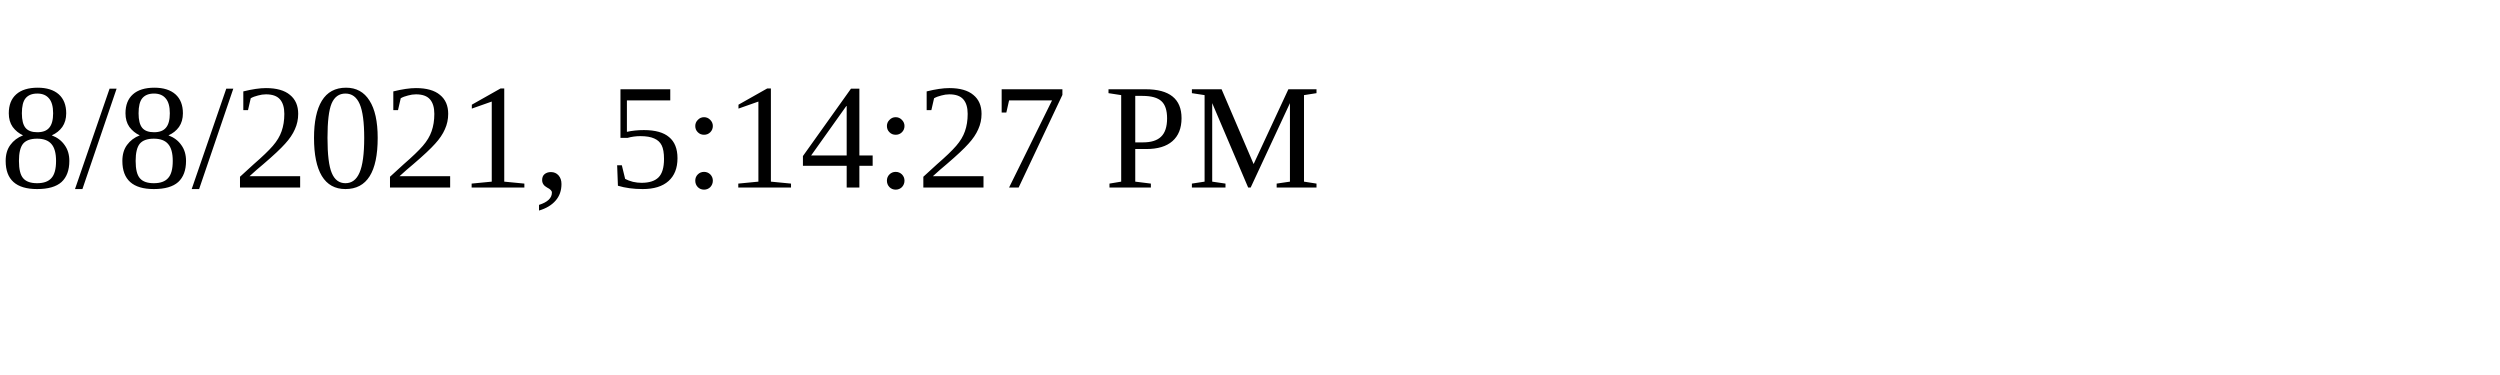
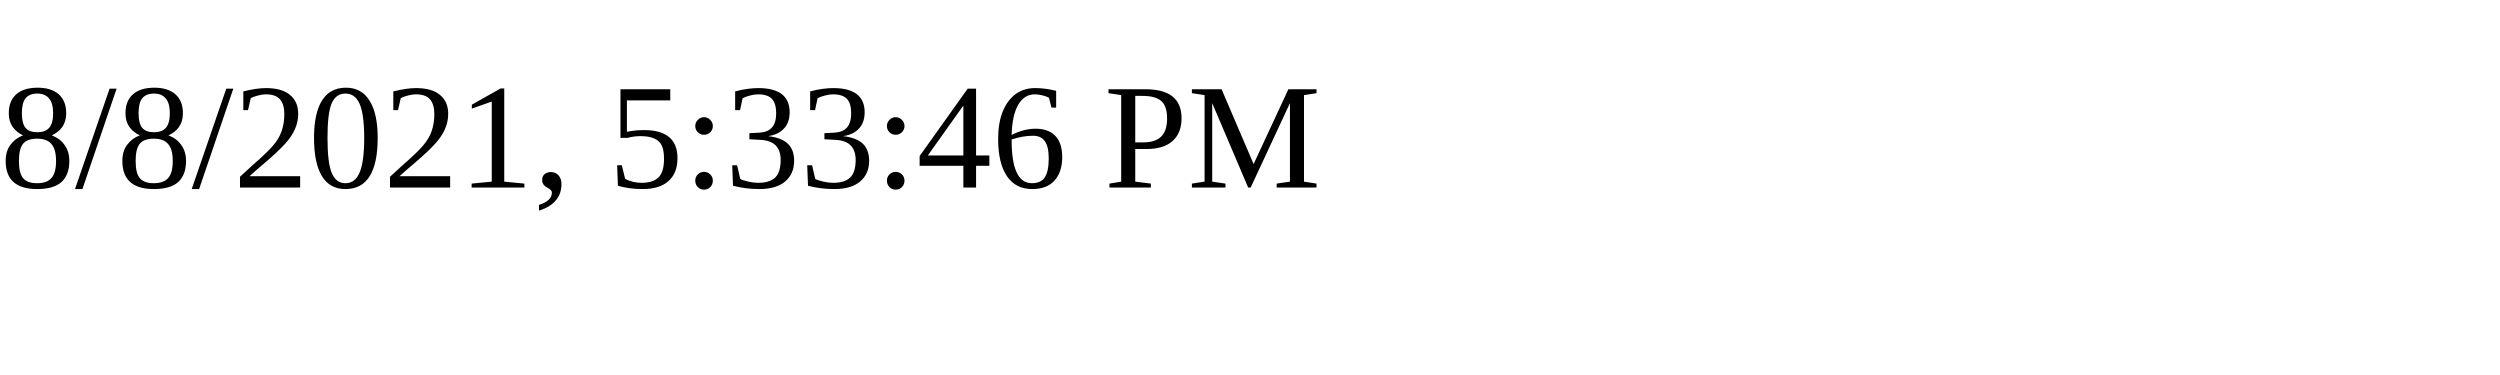
<svg xmlns="http://www.w3.org/2000/svg" height="30" width="200">
-   <text x="0" y="15">8/8/2021, 5:14:27 PM</text>
+   <text x="0" y="15">8/8/2021, 5:33:46 PM</text>
</svg>
